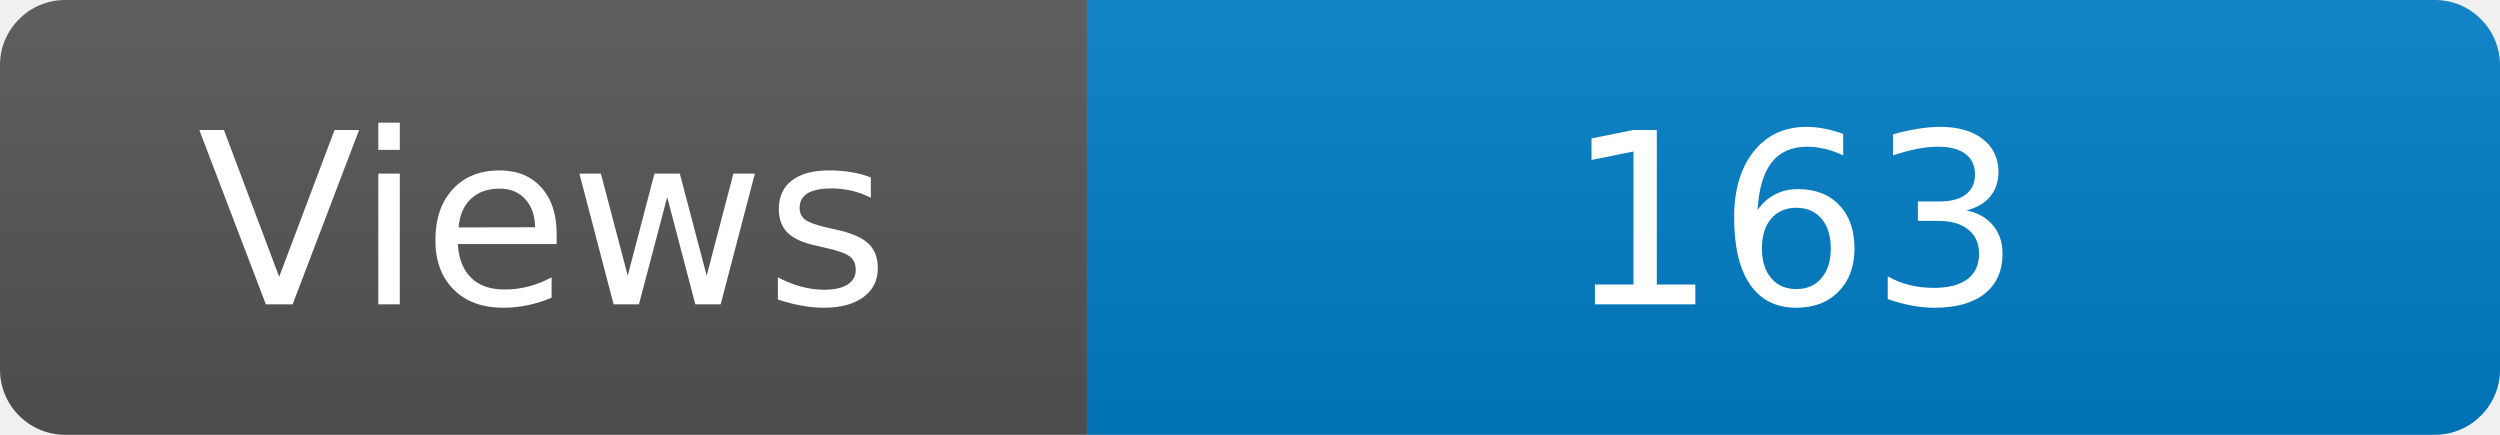
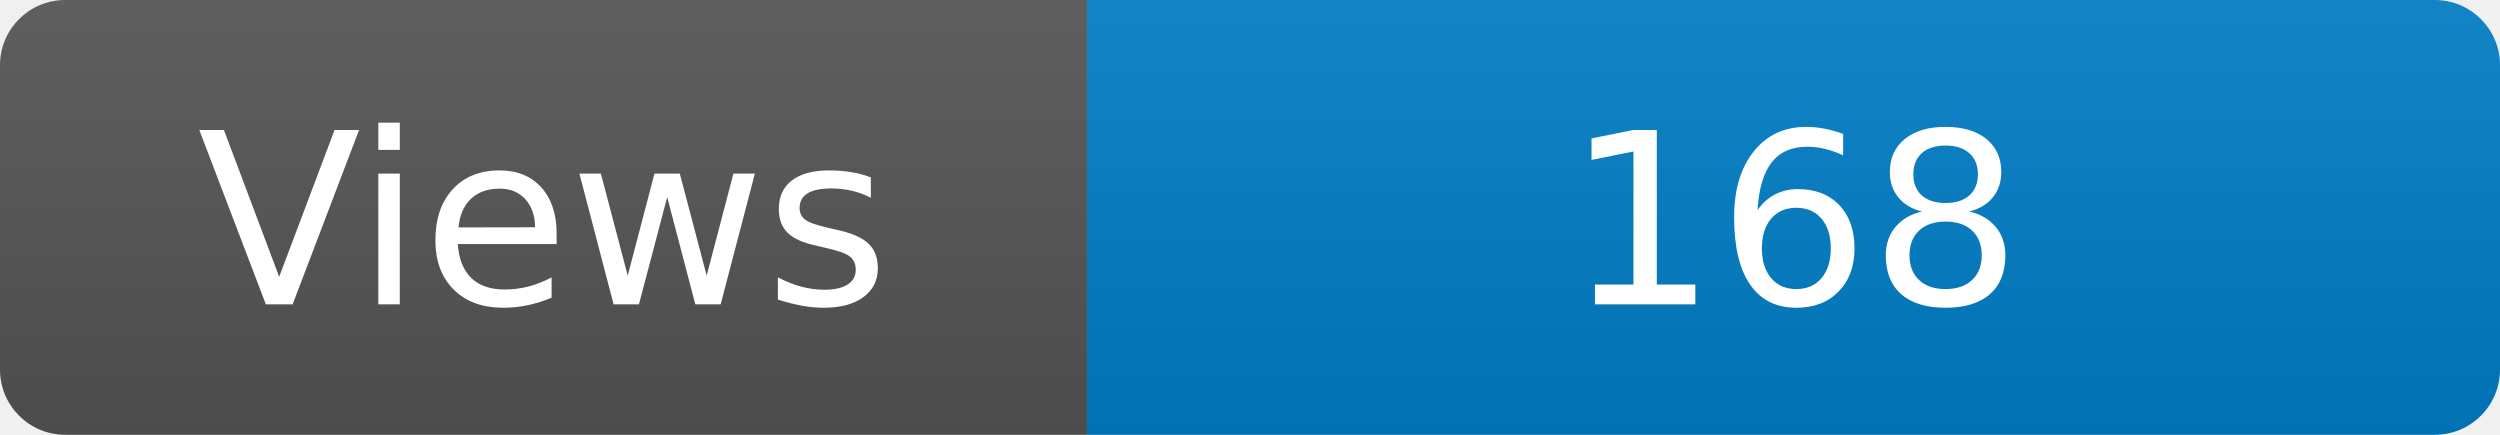
<svg xmlns="http://www.w3.org/2000/svg" width="115" height="20" role="img" aria-label="Maintained?: yes">
  <linearGradient id="s" x2="0" y2="100%">
    <stop offset="0" stop-color="#bbb" stop-opacity=".1" />
    <stop offset="1" stop-opacity=".1" />
  </linearGradient>
  <clipPath id="r">
    <rect width="115" height="20" rx="3" fill="#fff" />
  </clipPath>
  <g clip-path="url(#r)">
    <rect width="50" height="20" fill="#555" />
    <rect x="50" width="160" height="20" fill="#007ec6" />
    <rect width="115" height="20" fill="url(#s)" />
  </g>
  <g fill="#fff" text-anchor="middle" font-family="Verdana,Geneva,DejaVu Sans,sans-serif" font-size="110">
    <text x="250" y="140" transform="scale(.1)" fill="#fff">Views</text>
-     <text x="825" y="140" transform="scale(.1)" fill="#fff">163</text>
+     <text x="825" y="140" transform="scale(.1)" fill="#fff">168</text>
  </g>
</svg>
